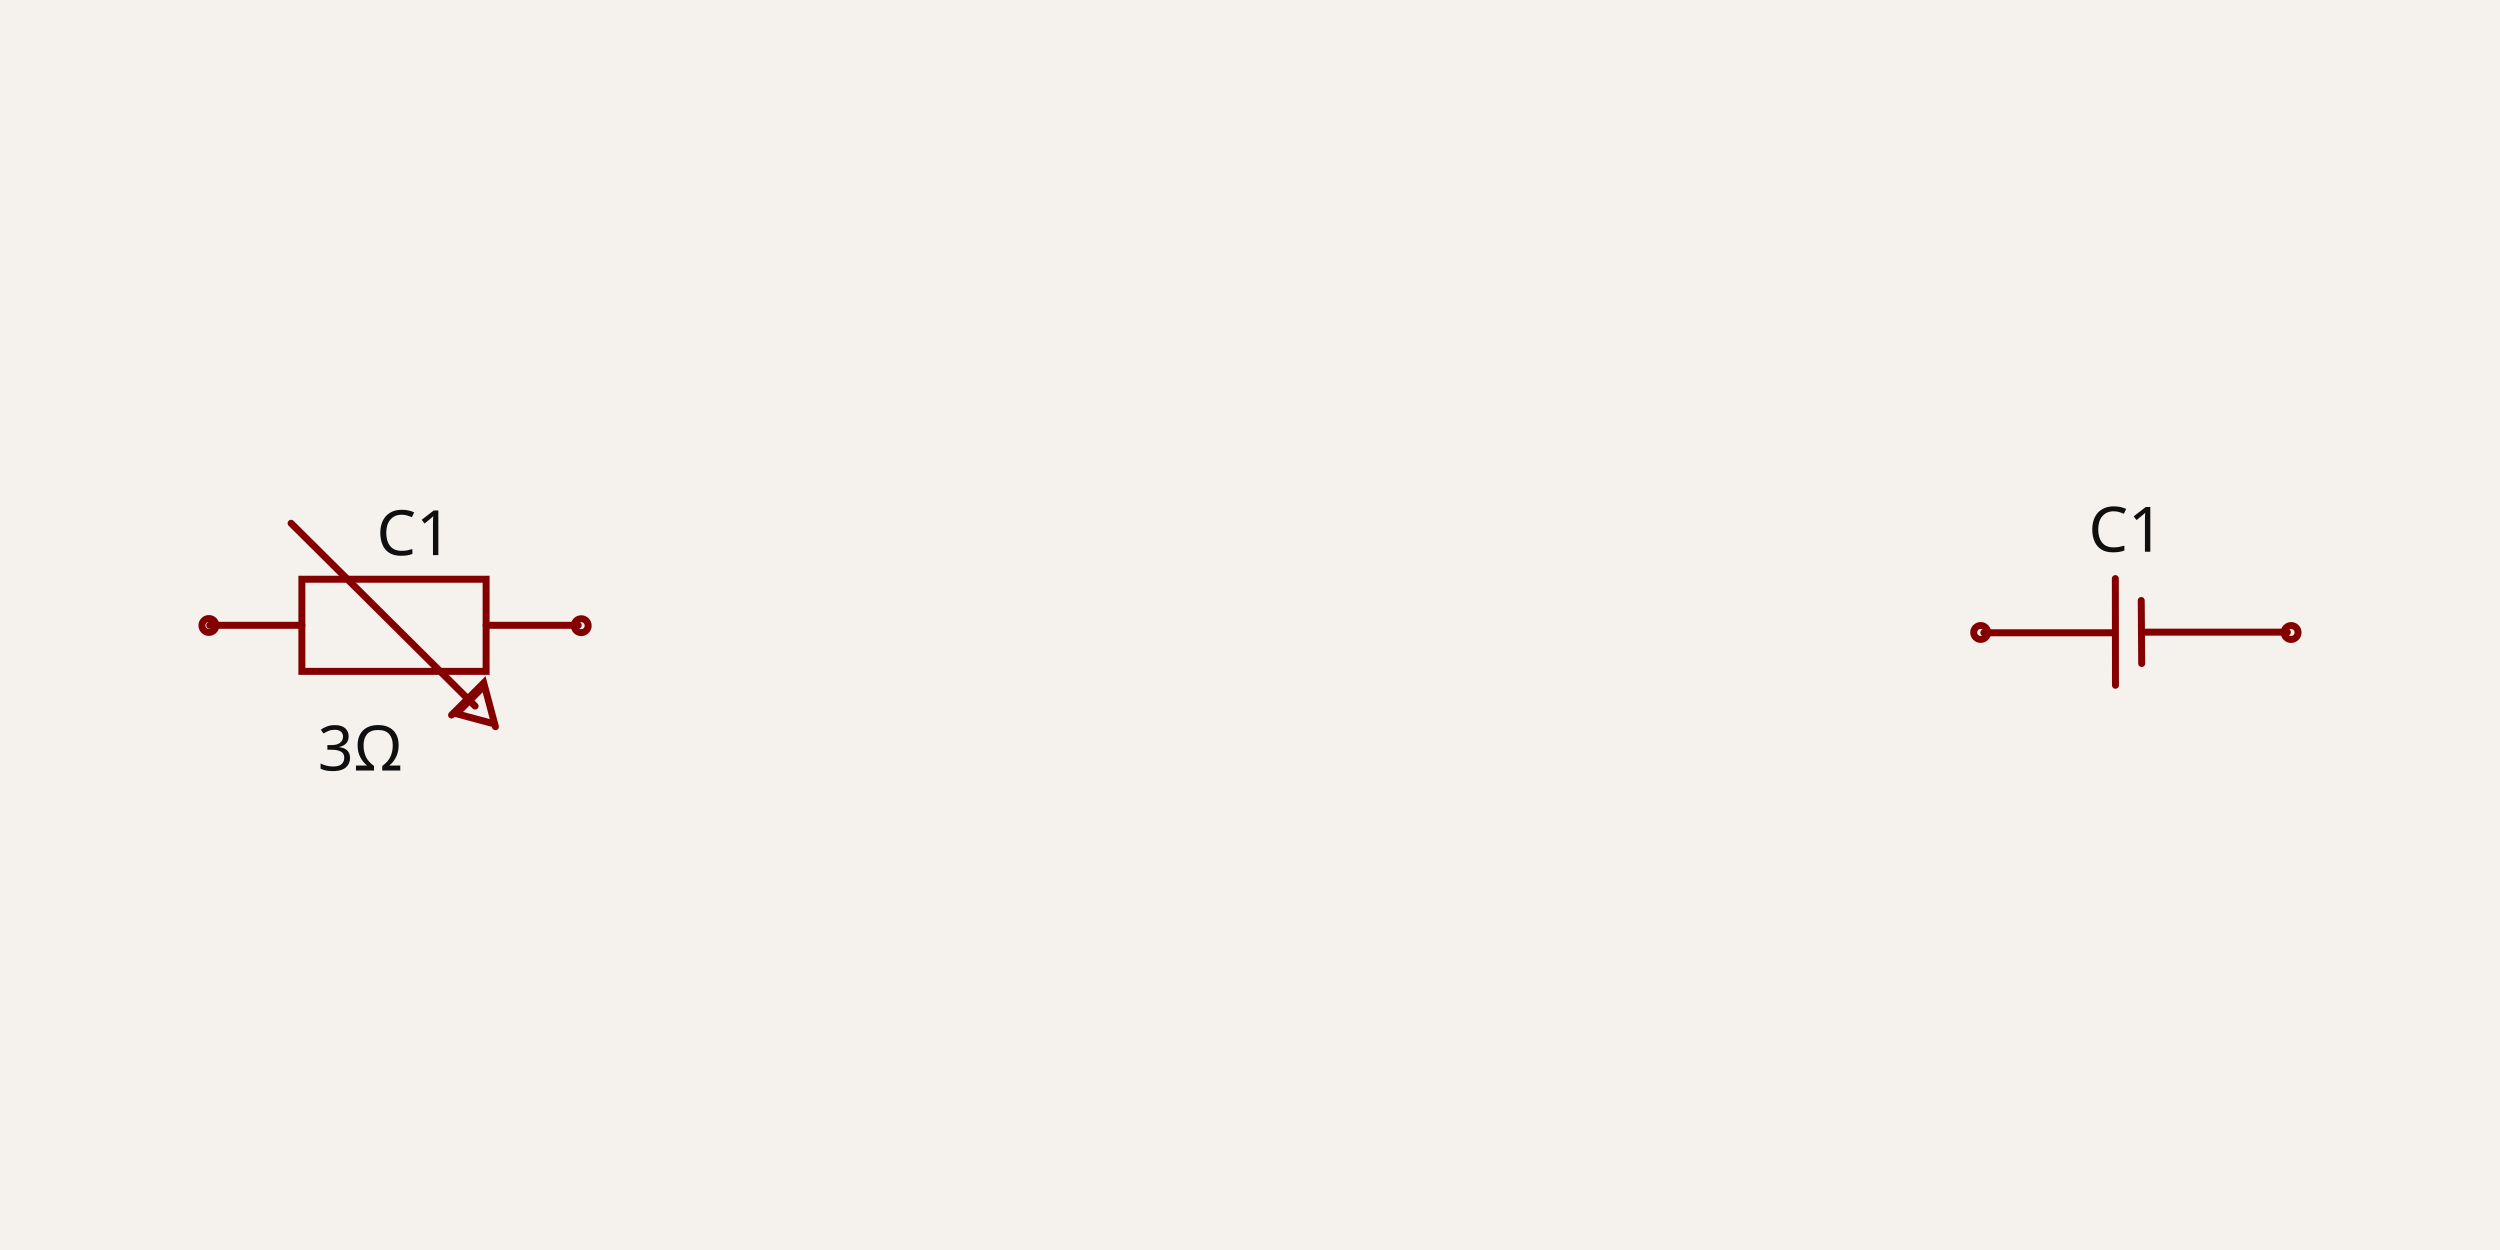
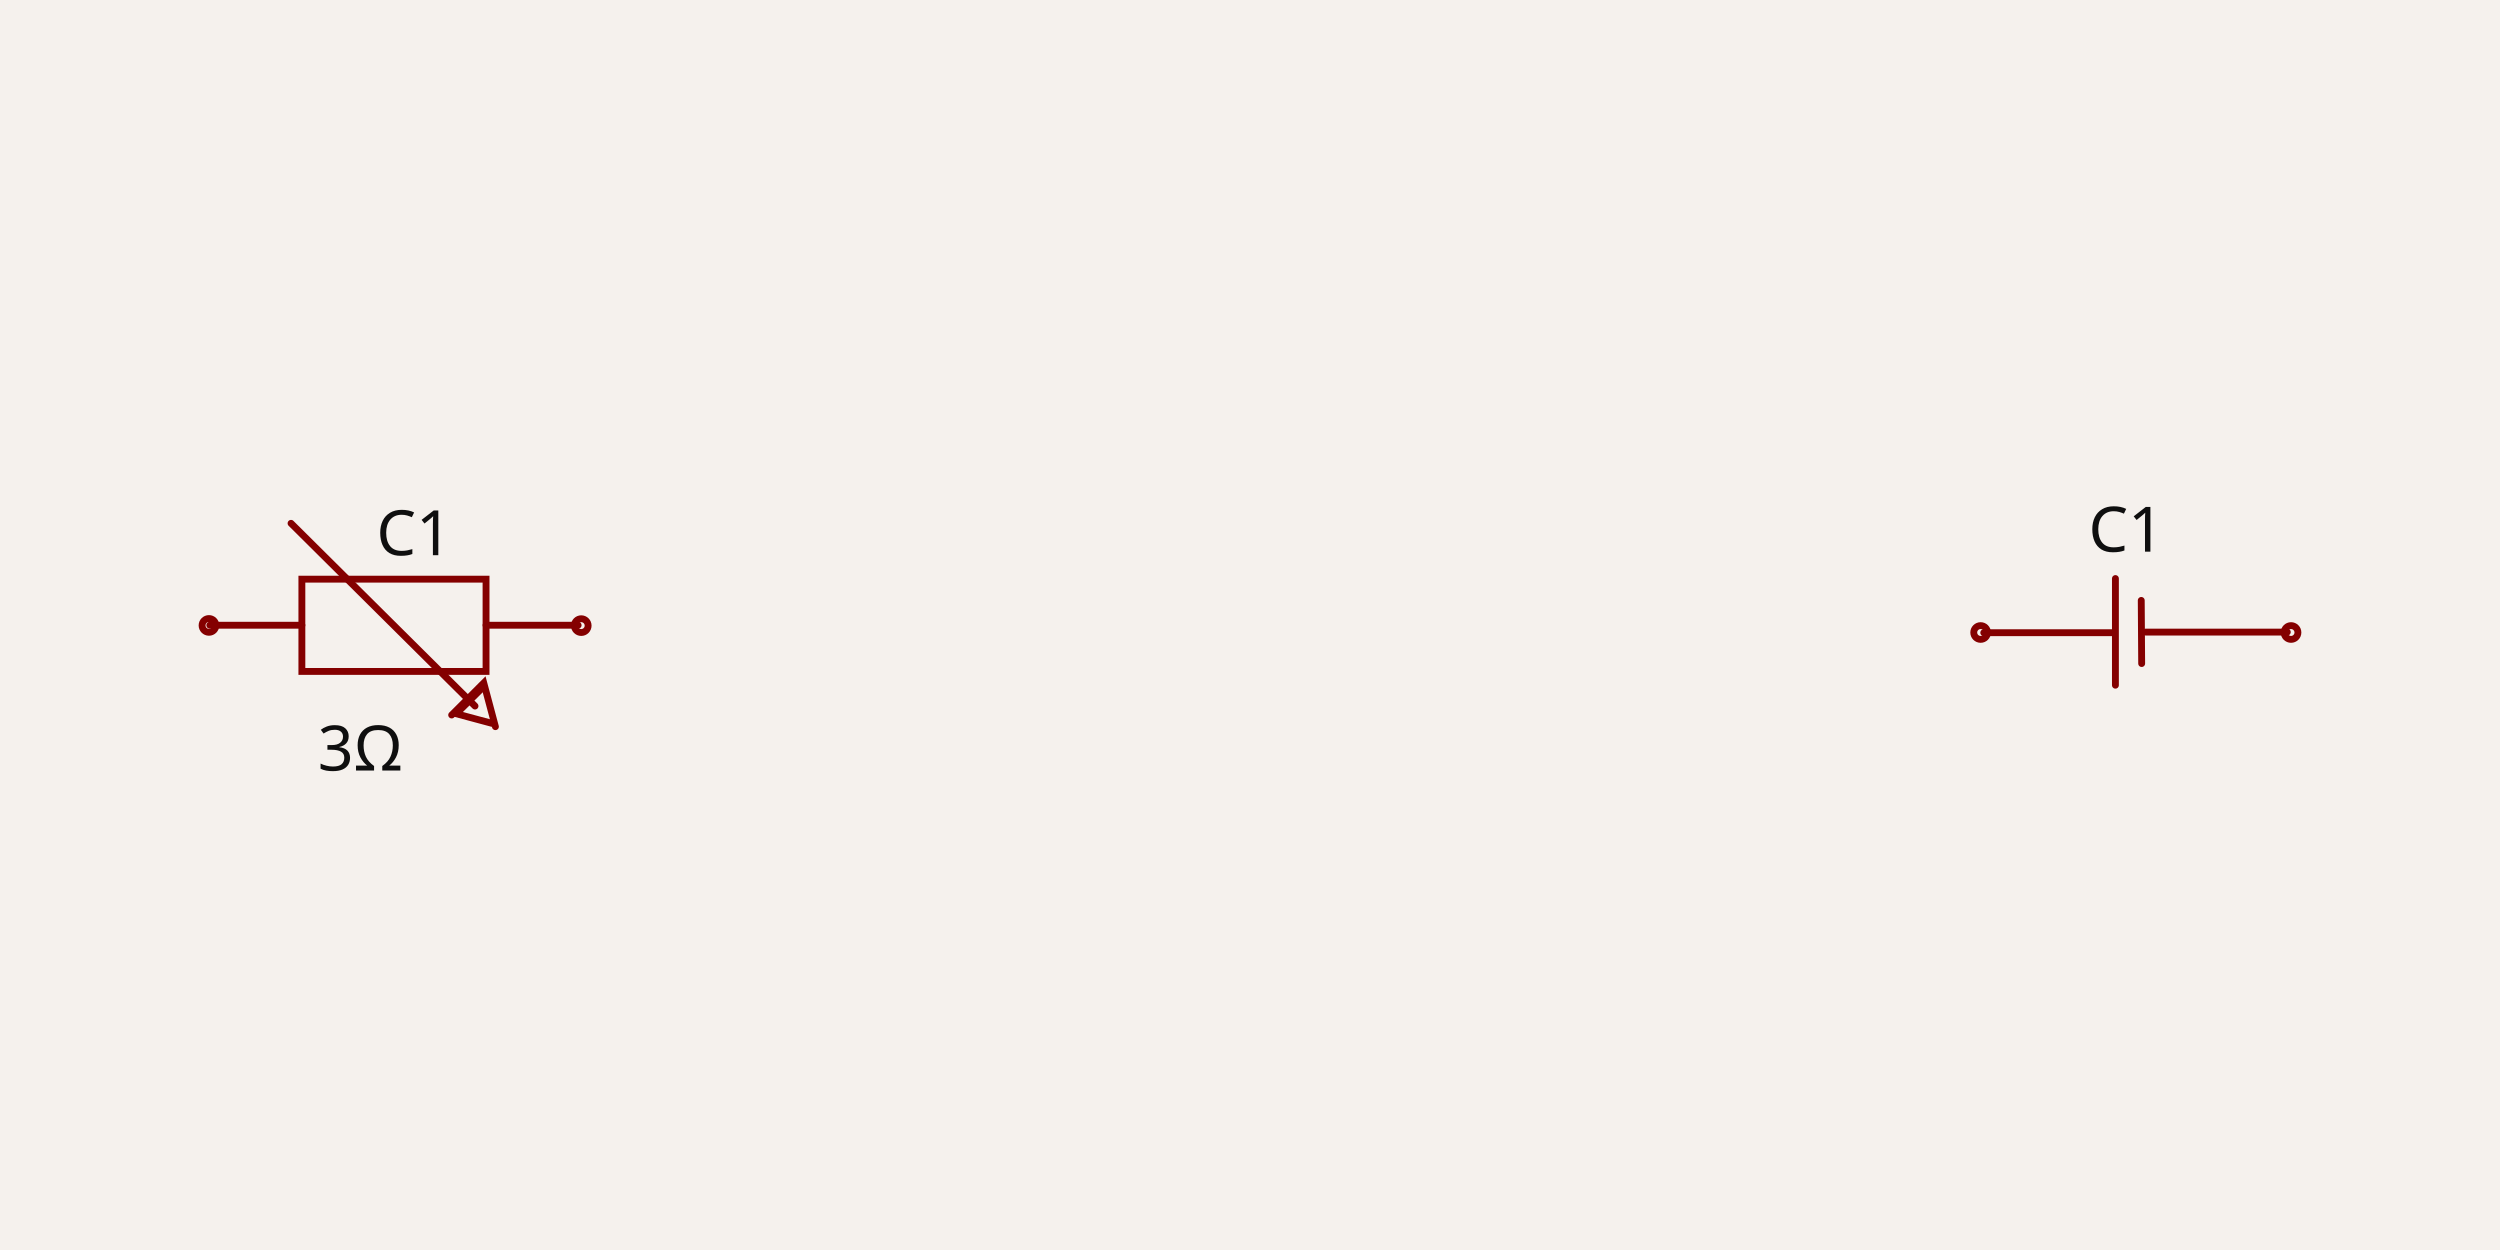
- <svg xmlns="http://www.w3.org/2000/svg" width="1200" height="600" style="background-color: rgb(245, 241, 237)" data-real-to-screen-transform="matrix(167.1194617611,0,0,-167.1194617611,1025.2263331946,300)">
+ <svg xmlns="http://www.w3.org/2000/svg" width="1200" height="600" style="background-color: rgb(245, 241, 237)" data-real-to-screen-transform="matrix(167.1,0,0,-167.1,1025.2,300)">
  <style>
              .boundary { fill: rgb(245, 241, 237); }
              .schematic-boundary { fill: none; stroke: #fff; }
              .component { fill: none; stroke: rgb(132, 0, 0); }
              .chip { fill: rgb(255, 255, 194); stroke: rgb(132, 0, 0); }
              .component-pin { fill: none; stroke: rgb(132, 0, 0); }
              .trace:hover {
                filter: invert(1);
              }
              .trace:hover .trace-crossing-outline {
                opacity: 0;
              }
              .trace:hover .trace-junction {
                filter: invert(1);
              }
              .text { font-family: sans-serif; fill: rgb(0, 150, 0); }
              .pin-number { fill: rgb(169, 0, 0); }
              .port-label { fill: rgb(0, 100, 100); }
              .component-name { fill: rgb(0, 100, 100); }
            </style>
  <rect class="boundary" x="0" y="0" width="1200" height="600" />
  <g data-circuit-json-type="schematic_component" data-schematic-component-id="schematic_component_0">
-     <rect class="component-overlay" x="952.228" y="277.721" width="145.709" height="51.215" fill="transparent" />
-     <path d="M 1015.364 277.721 L 1015.417 328.936" stroke="rgb(132, 0, 0)" fill="none" stroke-width="3.342px" stroke-linecap="round" />
-     <path d="M 1027.796 288.246 L 1028.012 318.487" stroke="rgb(132, 0, 0)" fill="none" stroke-width="3.342px" stroke-linecap="round" />
-     <path d="M 1014.459 303.731 L 952.228 303.731" stroke="rgb(132, 0, 0)" fill="none" stroke-width="3.342px" stroke-linecap="round" />
-     <path d="M 1097.937 303.445 L 1029.953 303.445" stroke="rgb(132, 0, 0)" fill="none" stroke-width="3.342px" stroke-linecap="round" />
-     <text x="1020.575" y="264.828" fill="rgb(15, 15, 15)" font-family="sans-serif" text-anchor="middle" dominant-baseline="auto" font-size="30.082px">C1</text>
-     <text x="1020.485" y="355.227" fill="rgb(15, 15, 15)" font-family="sans-serif" text-anchor="middle" dominant-baseline="hanging" font-size="30.082px" />
-     <circle cx="950.724" cy="303.583" r="3.342px" stroke-width="3.342px" fill="none" stroke="rgb(132, 0, 0)" />
-     <circle cx="1099.728" cy="303.604" r="3.342px" stroke-width="3.342px" fill="none" stroke="rgb(132, 0, 0)" />
+     <rect class="component-overlay" x="952.2" y="277.7" width="145.7" height="51.2" fill="transparent" />
+     <path d="M 1015.4 277.7 L 1015.4 328.9" stroke="rgb(132, 0, 0)" fill="none" stroke-width="3.3px" stroke-linecap="round" />
+     <path d="M 1027.8 288.2 L 1028 318.5" stroke="rgb(132, 0, 0)" fill="none" stroke-width="3.3px" stroke-linecap="round" />
+     <path d="M 1014.5 303.7 L 952.2 303.7" stroke="rgb(132, 0, 0)" fill="none" stroke-width="3.3px" stroke-linecap="round" />
+     <path d="M 1097.9 303.4 L 1030 303.4" stroke="rgb(132, 0, 0)" fill="none" stroke-width="3.3px" stroke-linecap="round" />
+     <text x="1020.6" y="264.8" fill="rgb(15, 15, 15)" font-family="sans-serif" text-anchor="middle" dominant-baseline="auto" font-size="30.1px">C1</text>
+     <text x="1020.5" y="355.2" fill="rgb(15, 15, 15)" font-family="sans-serif" text-anchor="middle" dominant-baseline="hanging" font-size="30.1px" />
+     <circle cx="950.7" cy="303.6" r="3.3px" stroke-width="3.3px" fill="none" stroke="rgb(132, 0, 0)" />
+     <circle cx="1099.7" cy="303.6" r="3.3px" stroke-width="3.3px" fill="none" stroke="rgb(132, 0, 0)" />
  </g>
  <g data-circuit-json-type="schematic_component" data-schematic-component-id="schematic_component_1">
-     <rect class="component-overlay" x="100.681" y="251.179" width="176.868" height="97.641" fill="transparent" />
-     <path d="M 100.681 300.143 L 144.898 300.143" stroke="rgb(132, 0, 0)" fill="none" stroke-width="3.342px" stroke-linecap="round" />
-     <path d="M 233.332 300.143 L 277.549 300.143" stroke="rgb(132, 0, 0)" fill="none" stroke-width="3.342px" stroke-linecap="round" />
-     <path d="M 189.116 278.034 L 233.333 278.034 L 233.333 322.251 L 144.898 322.251 L 144.898 278.034 L 189.116 278.034" stroke="rgb(132, 0, 0)" fill="none" stroke-width="3.342px" stroke-linecap="round" />
-     <path d="M 236.138 347.166 L 219.04 342.594 L 231.566 330.068" stroke="rgb(132, 0, 0)" fill="none" stroke-width="3.342px" stroke-linecap="round" />
-     <path d="M 237.804 348.821 L 232.19 327.8 L 216.751 343.207" stroke="rgb(132, 0, 0)" fill="none" stroke-width="3.342px" stroke-linecap="round" />
-     <path d="M 139.729 251.179 L 228.047 338.906" stroke="rgb(132, 0, 0)" fill="none" stroke-width="3.342px" stroke-linecap="round" />
-     <text x="172.884" y="346.497" fill="rgb(15, 15, 15)" font-family="sans-serif" text-anchor="middle" dominant-baseline="hanging" font-size="30.082px">3Ω</text>
-     <text x="198.828" y="266.478" fill="rgb(15, 15, 15)" font-family="sans-serif" text-anchor="middle" dominant-baseline="auto" font-size="30.082px">C1</text>
-     <circle cx="100.272" cy="300.225" r="3.342px" stroke-width="3.342px" fill="none" stroke="rgb(132, 0, 0)" />
-     <circle cx="278.986" cy="300.327" r="3.342px" stroke-width="3.342px" fill="none" stroke="rgb(132, 0, 0)" />
+     <rect class="component-overlay" x="100.7" y="251.2" width="176.9" height="97.6" fill="transparent" />
+     <path d="M 100.7 300.1 L 144.9 300.1" stroke="rgb(132, 0, 0)" fill="none" stroke-width="3.3px" stroke-linecap="round" />
+     <path d="M 233.3 300.1 L 277.5 300.1" stroke="rgb(132, 0, 0)" fill="none" stroke-width="3.3px" stroke-linecap="round" />
+     <path d="M 189.1 278 L 233.3 278 L 233.3 322.3 L 144.9 322.3 L 144.9 278 L 189.1 278" stroke="rgb(132, 0, 0)" fill="none" stroke-width="3.3px" stroke-linecap="round" />
+     <path d="M 236.1 347.2 L 219 342.6 L 231.6 330.1" stroke="rgb(132, 0, 0)" fill="none" stroke-width="3.3px" stroke-linecap="round" />
+     <path d="M 237.8 348.8 L 232.2 327.8 L 216.8 343.2" stroke="rgb(132, 0, 0)" fill="none" stroke-width="3.3px" stroke-linecap="round" />
+     <path d="M 139.7 251.2 L 228 338.9" stroke="rgb(132, 0, 0)" fill="none" stroke-width="3.3px" stroke-linecap="round" />
+     <text x="172.9" y="346.5" fill="rgb(15, 15, 15)" font-family="sans-serif" text-anchor="middle" dominant-baseline="hanging" font-size="30.1px">3Ω</text>
+     <text x="198.8" y="266.5" fill="rgb(15, 15, 15)" font-family="sans-serif" text-anchor="middle" dominant-baseline="auto" font-size="30.1px">C1</text>
+     <circle cx="100.3" cy="300.2" r="3.3px" stroke-width="3.3px" fill="none" stroke="rgb(132, 0, 0)" />
+     <circle cx="279" cy="300.3" r="3.3px" stroke-width="3.3px" fill="none" stroke="rgb(132, 0, 0)" />
  </g>
</svg>
